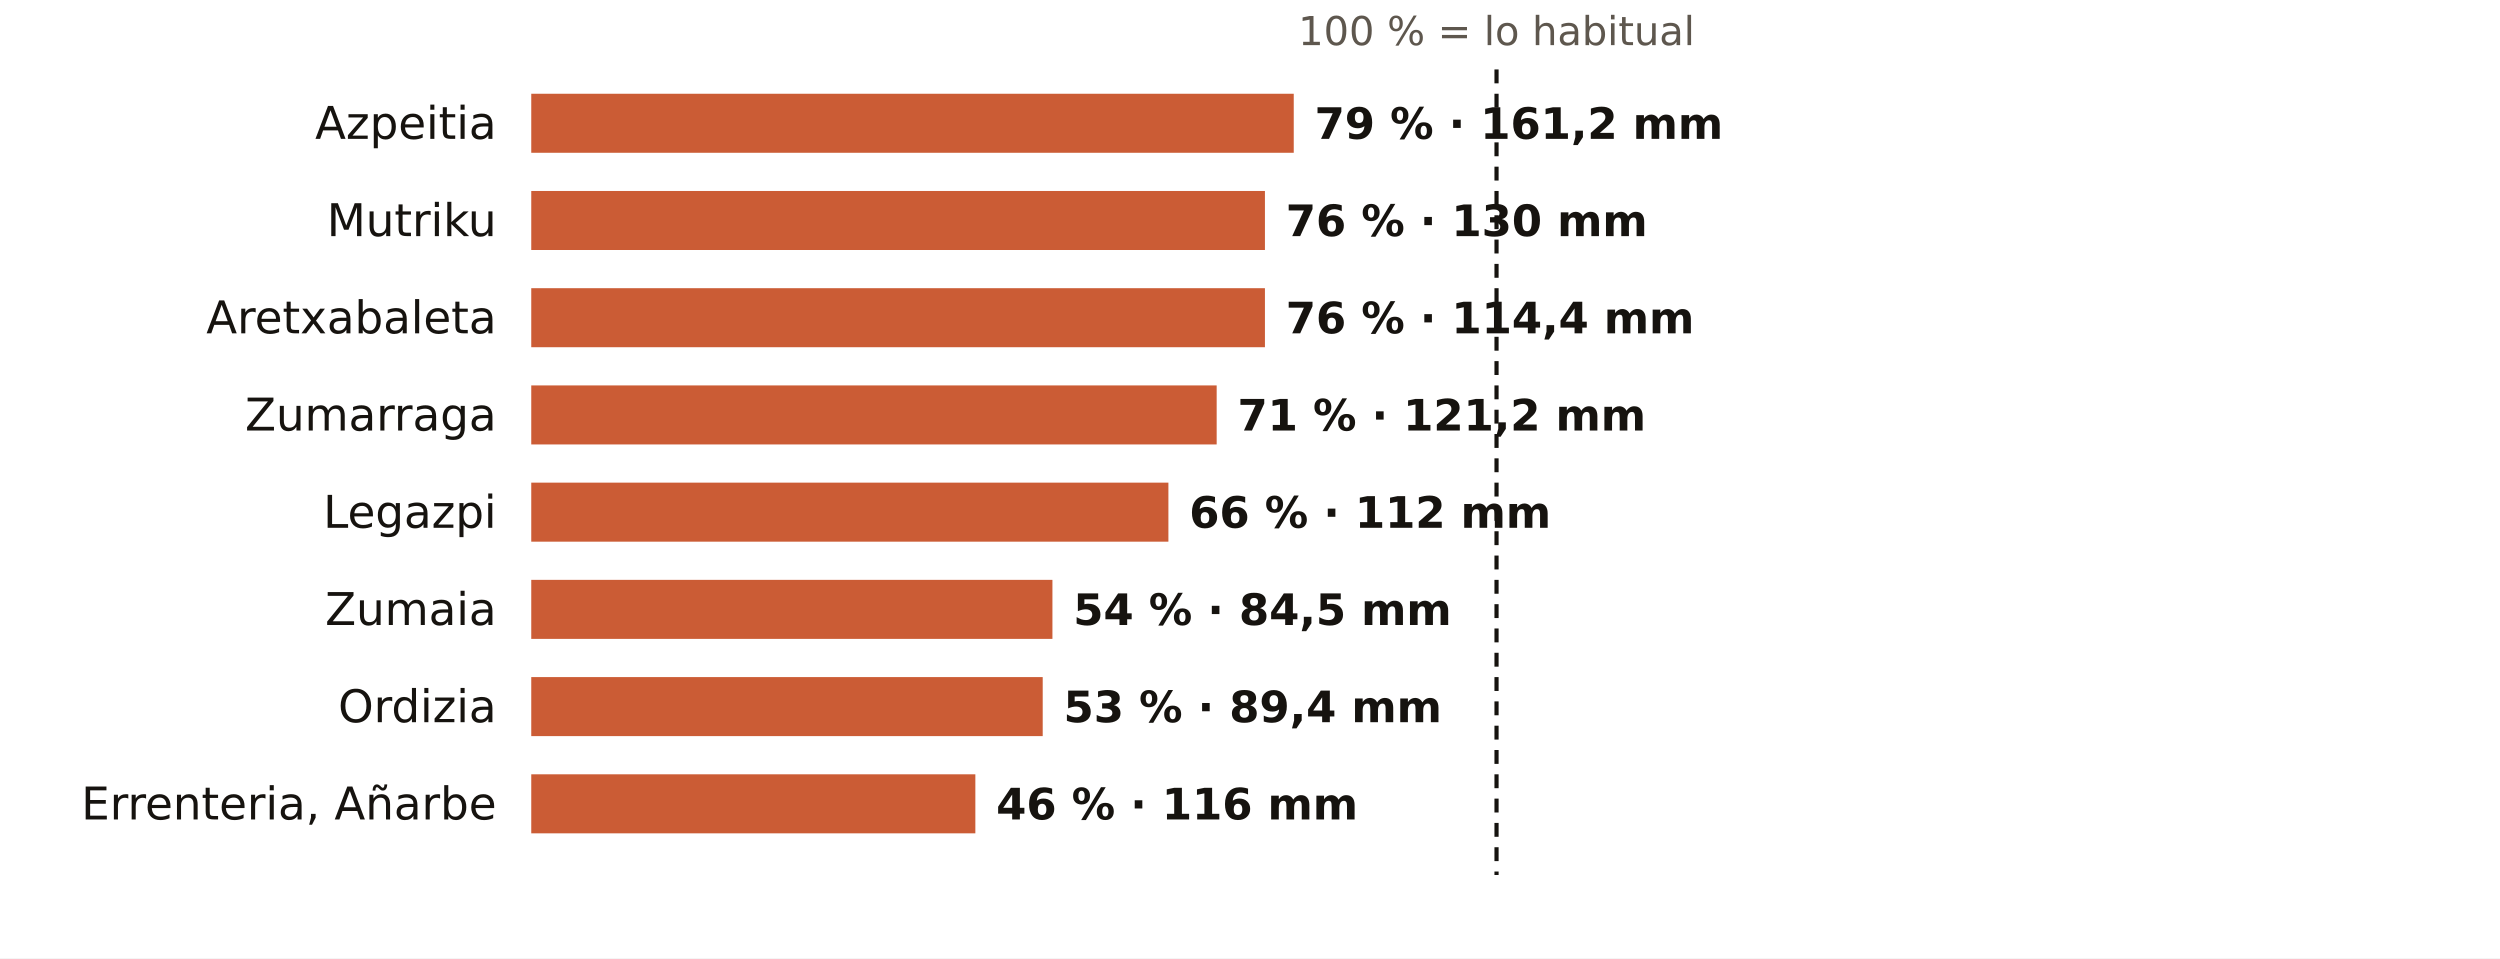
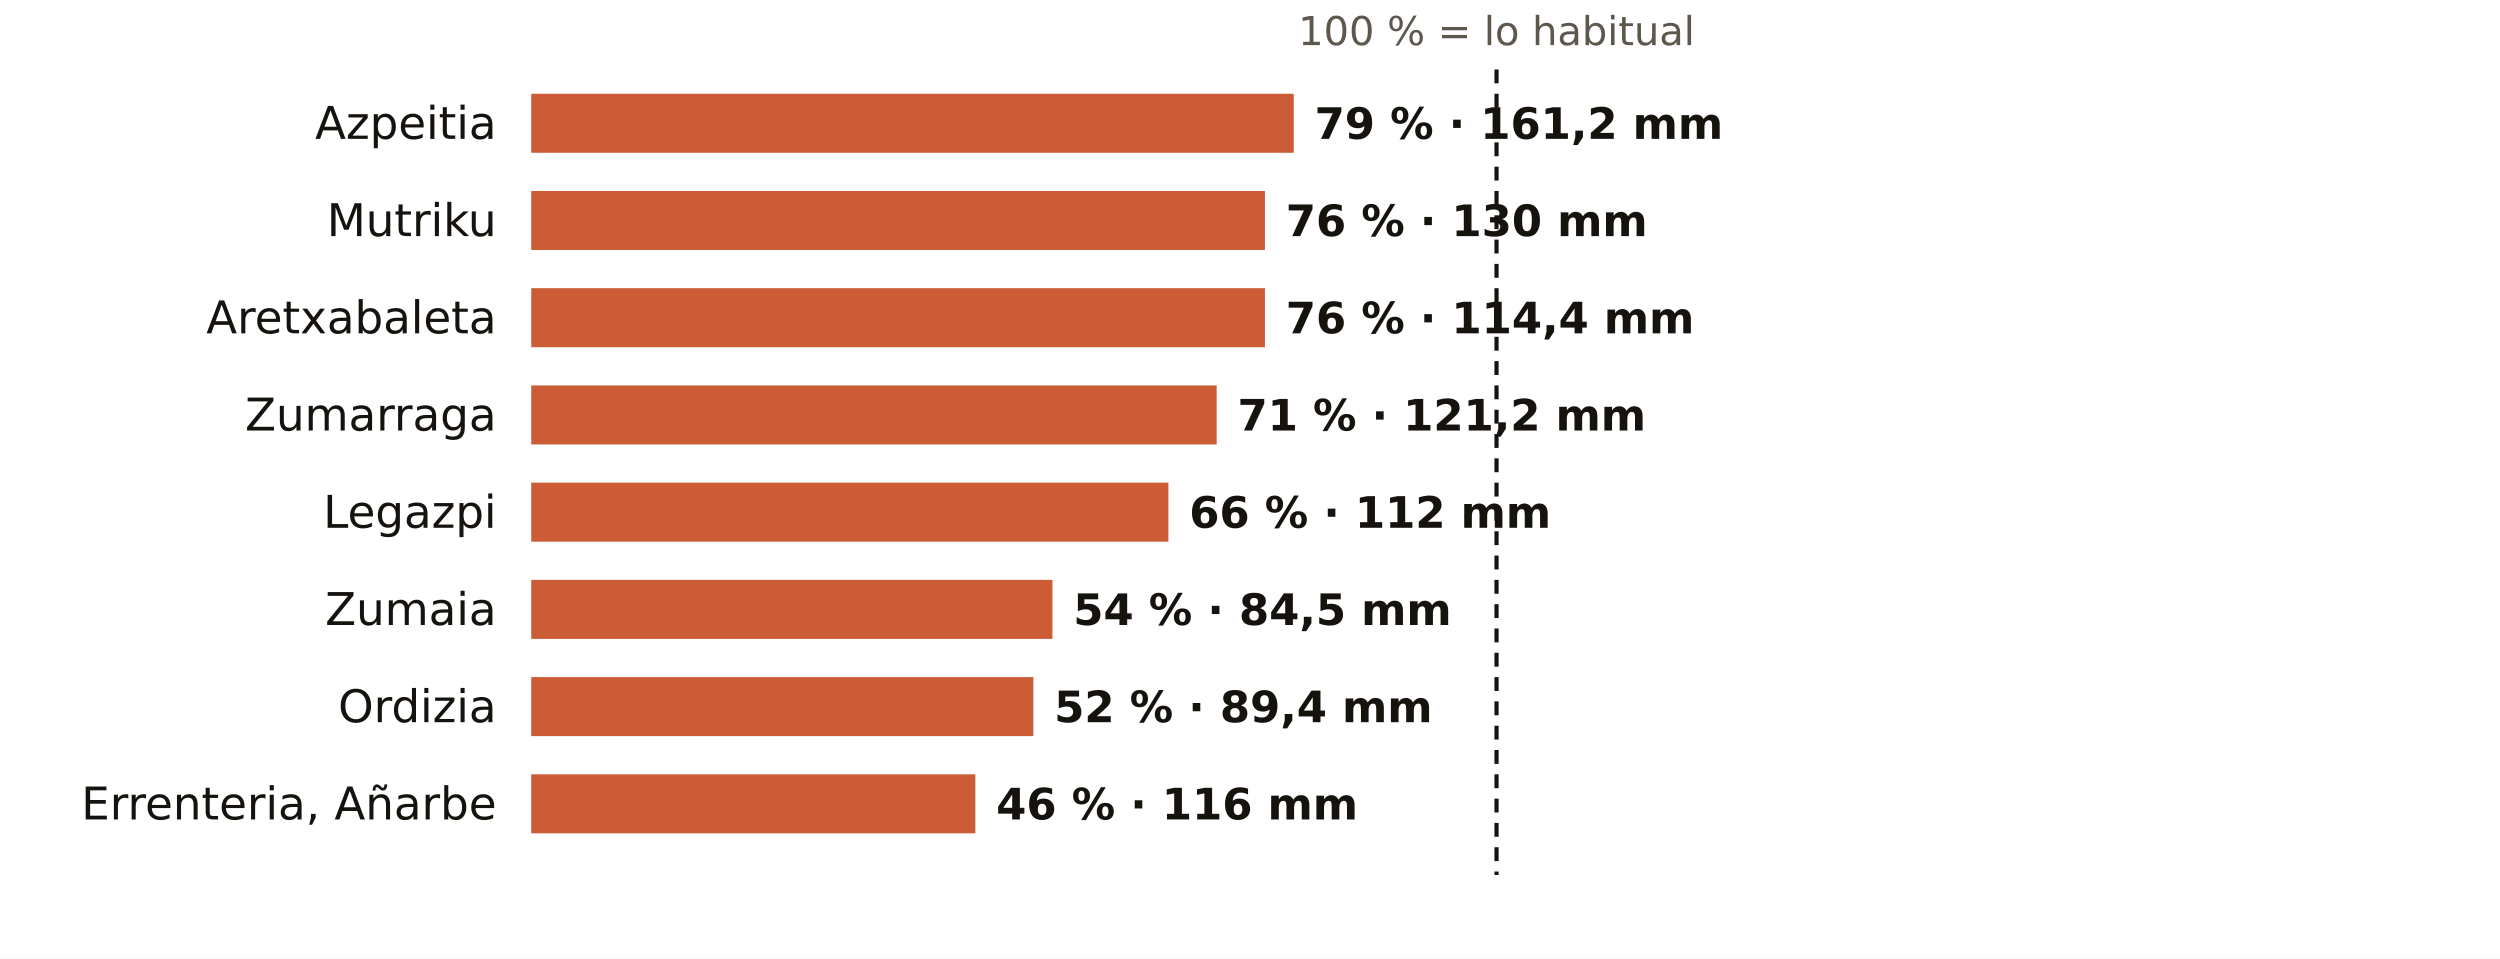
<svg xmlns="http://www.w3.org/2000/svg" viewBox="0 0 720 276" width="720" height="276" role="img" aria-label="El otoño en los pluviómetros de AEMET de Gipuzkoa: % de lo habitual">
  <rect width="720" height="276" fill="#FFFFFF" />
  <text x="431.0" y="13.0" font-size="11.5" fill="#5E574E" text-anchor="middle" font-weight="400" font-family="Public Sans, DejaVu Sans, Arial, sans-serif">100 % = lo habitual</text>
  <text x="143.0" y="40.0" font-size="13" fill="#16130F" text-anchor="end" font-weight="500" font-family="Public Sans, DejaVu Sans, Arial, sans-serif">Azpeitia</text>
  <rect x="153" y="27" width="219.6" height="17" fill="#C4461A" opacity="0.88" />
  <text x="378.6" y="40.0" font-size="12.5" fill="#16130F" text-anchor="start" font-weight="600" font-family="Public Sans, DejaVu Sans, Arial, sans-serif">79 % · 161,2 mm</text>
  <text x="143.0" y="68.0" font-size="13" fill="#16130F" text-anchor="end" font-weight="500" font-family="Public Sans, DejaVu Sans, Arial, sans-serif">Mutriku</text>
  <rect x="153" y="55" width="211.3" height="17" fill="#C4461A" opacity="0.88" />
  <text x="370.3" y="68.0" font-size="12.5" fill="#16130F" text-anchor="start" font-weight="600" font-family="Public Sans, DejaVu Sans, Arial, sans-serif">76 % · 130 mm</text>
  <text x="143.0" y="96.0" font-size="13" fill="#16130F" text-anchor="end" font-weight="500" font-family="Public Sans, DejaVu Sans, Arial, sans-serif">Aretxabaleta</text>
  <rect x="153" y="83" width="211.3" height="17" fill="#C4461A" opacity="0.88" />
  <text x="370.3" y="96.0" font-size="12.5" fill="#16130F" text-anchor="start" font-weight="600" font-family="Public Sans, DejaVu Sans, Arial, sans-serif">76 % · 114,4 mm</text>
  <text x="143.0" y="124.0" font-size="13" fill="#16130F" text-anchor="end" font-weight="500" font-family="Public Sans, DejaVu Sans, Arial, sans-serif">Zumarraga</text>
  <rect x="153" y="111" width="197.4" height="17" fill="#C4461A" opacity="0.88" />
  <text x="356.4" y="124.0" font-size="12.5" fill="#16130F" text-anchor="start" font-weight="600" font-family="Public Sans, DejaVu Sans, Arial, sans-serif">71 % · 121,2 mm</text>
  <text x="143.0" y="152.0" font-size="13" fill="#16130F" text-anchor="end" font-weight="500" font-family="Public Sans, DejaVu Sans, Arial, sans-serif">Legazpi</text>
  <rect x="153" y="139" width="183.5" height="17" fill="#C4461A" opacity="0.88" />
  <text x="342.5" y="152.0" font-size="12.5" fill="#16130F" text-anchor="start" font-weight="600" font-family="Public Sans, DejaVu Sans, Arial, sans-serif">66 % · 112 mm</text>
  <text x="143.0" y="180.0" font-size="13" fill="#16130F" text-anchor="end" font-weight="500" font-family="Public Sans, DejaVu Sans, Arial, sans-serif">Zumaia</text>
  <rect x="153" y="167" width="150.1" height="17" fill="#C4461A" opacity="0.88" />
  <text x="309.1" y="180.0" font-size="12.5" fill="#16130F" text-anchor="start" font-weight="600" font-family="Public Sans, DejaVu Sans, Arial, sans-serif">54 % · 84,5 mm</text>
  <text x="143.0" y="208.0" font-size="13" fill="#16130F" text-anchor="end" font-weight="500" font-family="Public Sans, DejaVu Sans, Arial, sans-serif">Ordizia</text>
-   <rect x="153" y="195" width="147.3" height="17" fill="#C4461A" opacity="0.88" />
-   <text x="306.3" y="208.0" font-size="12.5" fill="#16130F" text-anchor="start" font-weight="600" font-family="Public Sans, DejaVu Sans, Arial, sans-serif">53 % · 89,4 mm</text>
+   <rect x="153" y="195" width="144.6" height="17" fill="#C4461A" opacity="0.88" />
+   <text x="303.6" y="208.0" font-size="12.5" fill="#16130F" text-anchor="start" font-weight="600" font-family="Public Sans, DejaVu Sans, Arial, sans-serif">52 % · 89,4 mm</text>
  <text x="143.0" y="236.0" font-size="13" fill="#16130F" text-anchor="end" font-weight="500" font-family="Public Sans, DejaVu Sans, Arial, sans-serif">Errenteria, Añarbe</text>
  <rect x="153" y="223" width="127.9" height="17" fill="#C4461A" opacity="0.88" />
  <text x="286.9" y="236.0" font-size="12.5" fill="#16130F" text-anchor="start" font-weight="600" font-family="Public Sans, DejaVu Sans, Arial, sans-serif">46 % · 116 mm</text>
  <line x1="431.0" x2="431.0" y1="20" y2="252" stroke="#16130F" stroke-width="1.2" stroke-dasharray="4 3" />
</svg>
